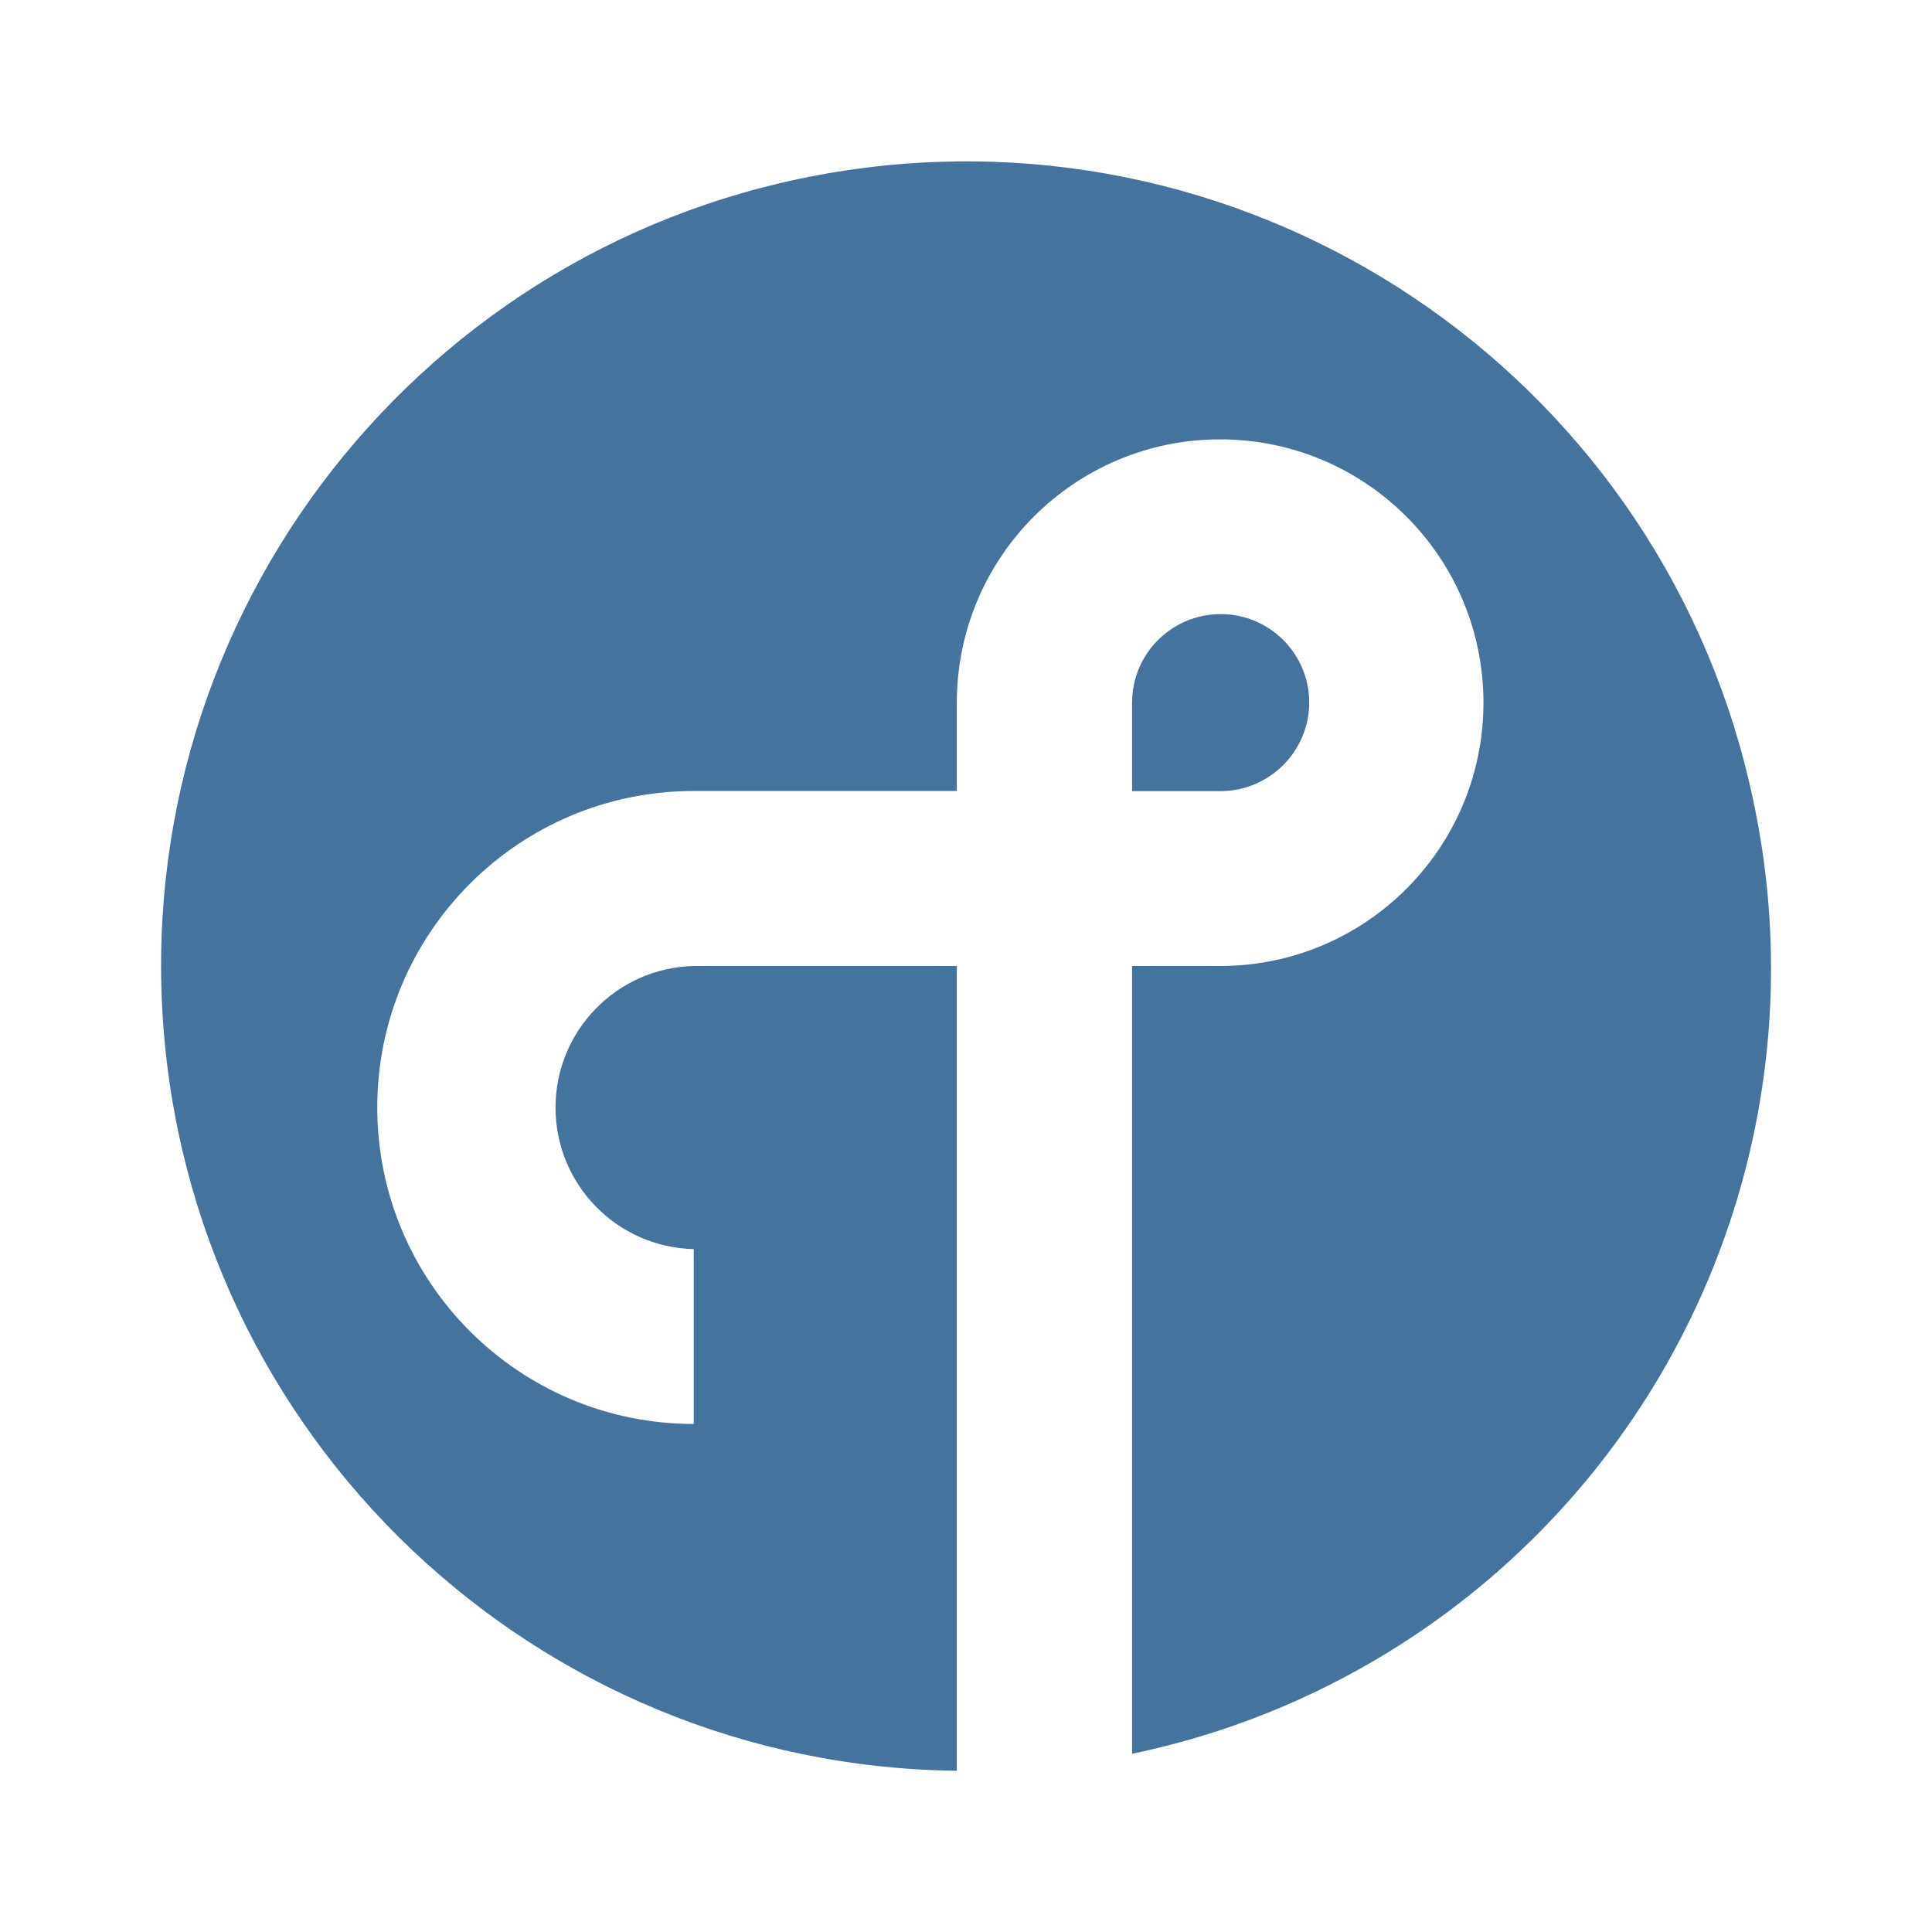
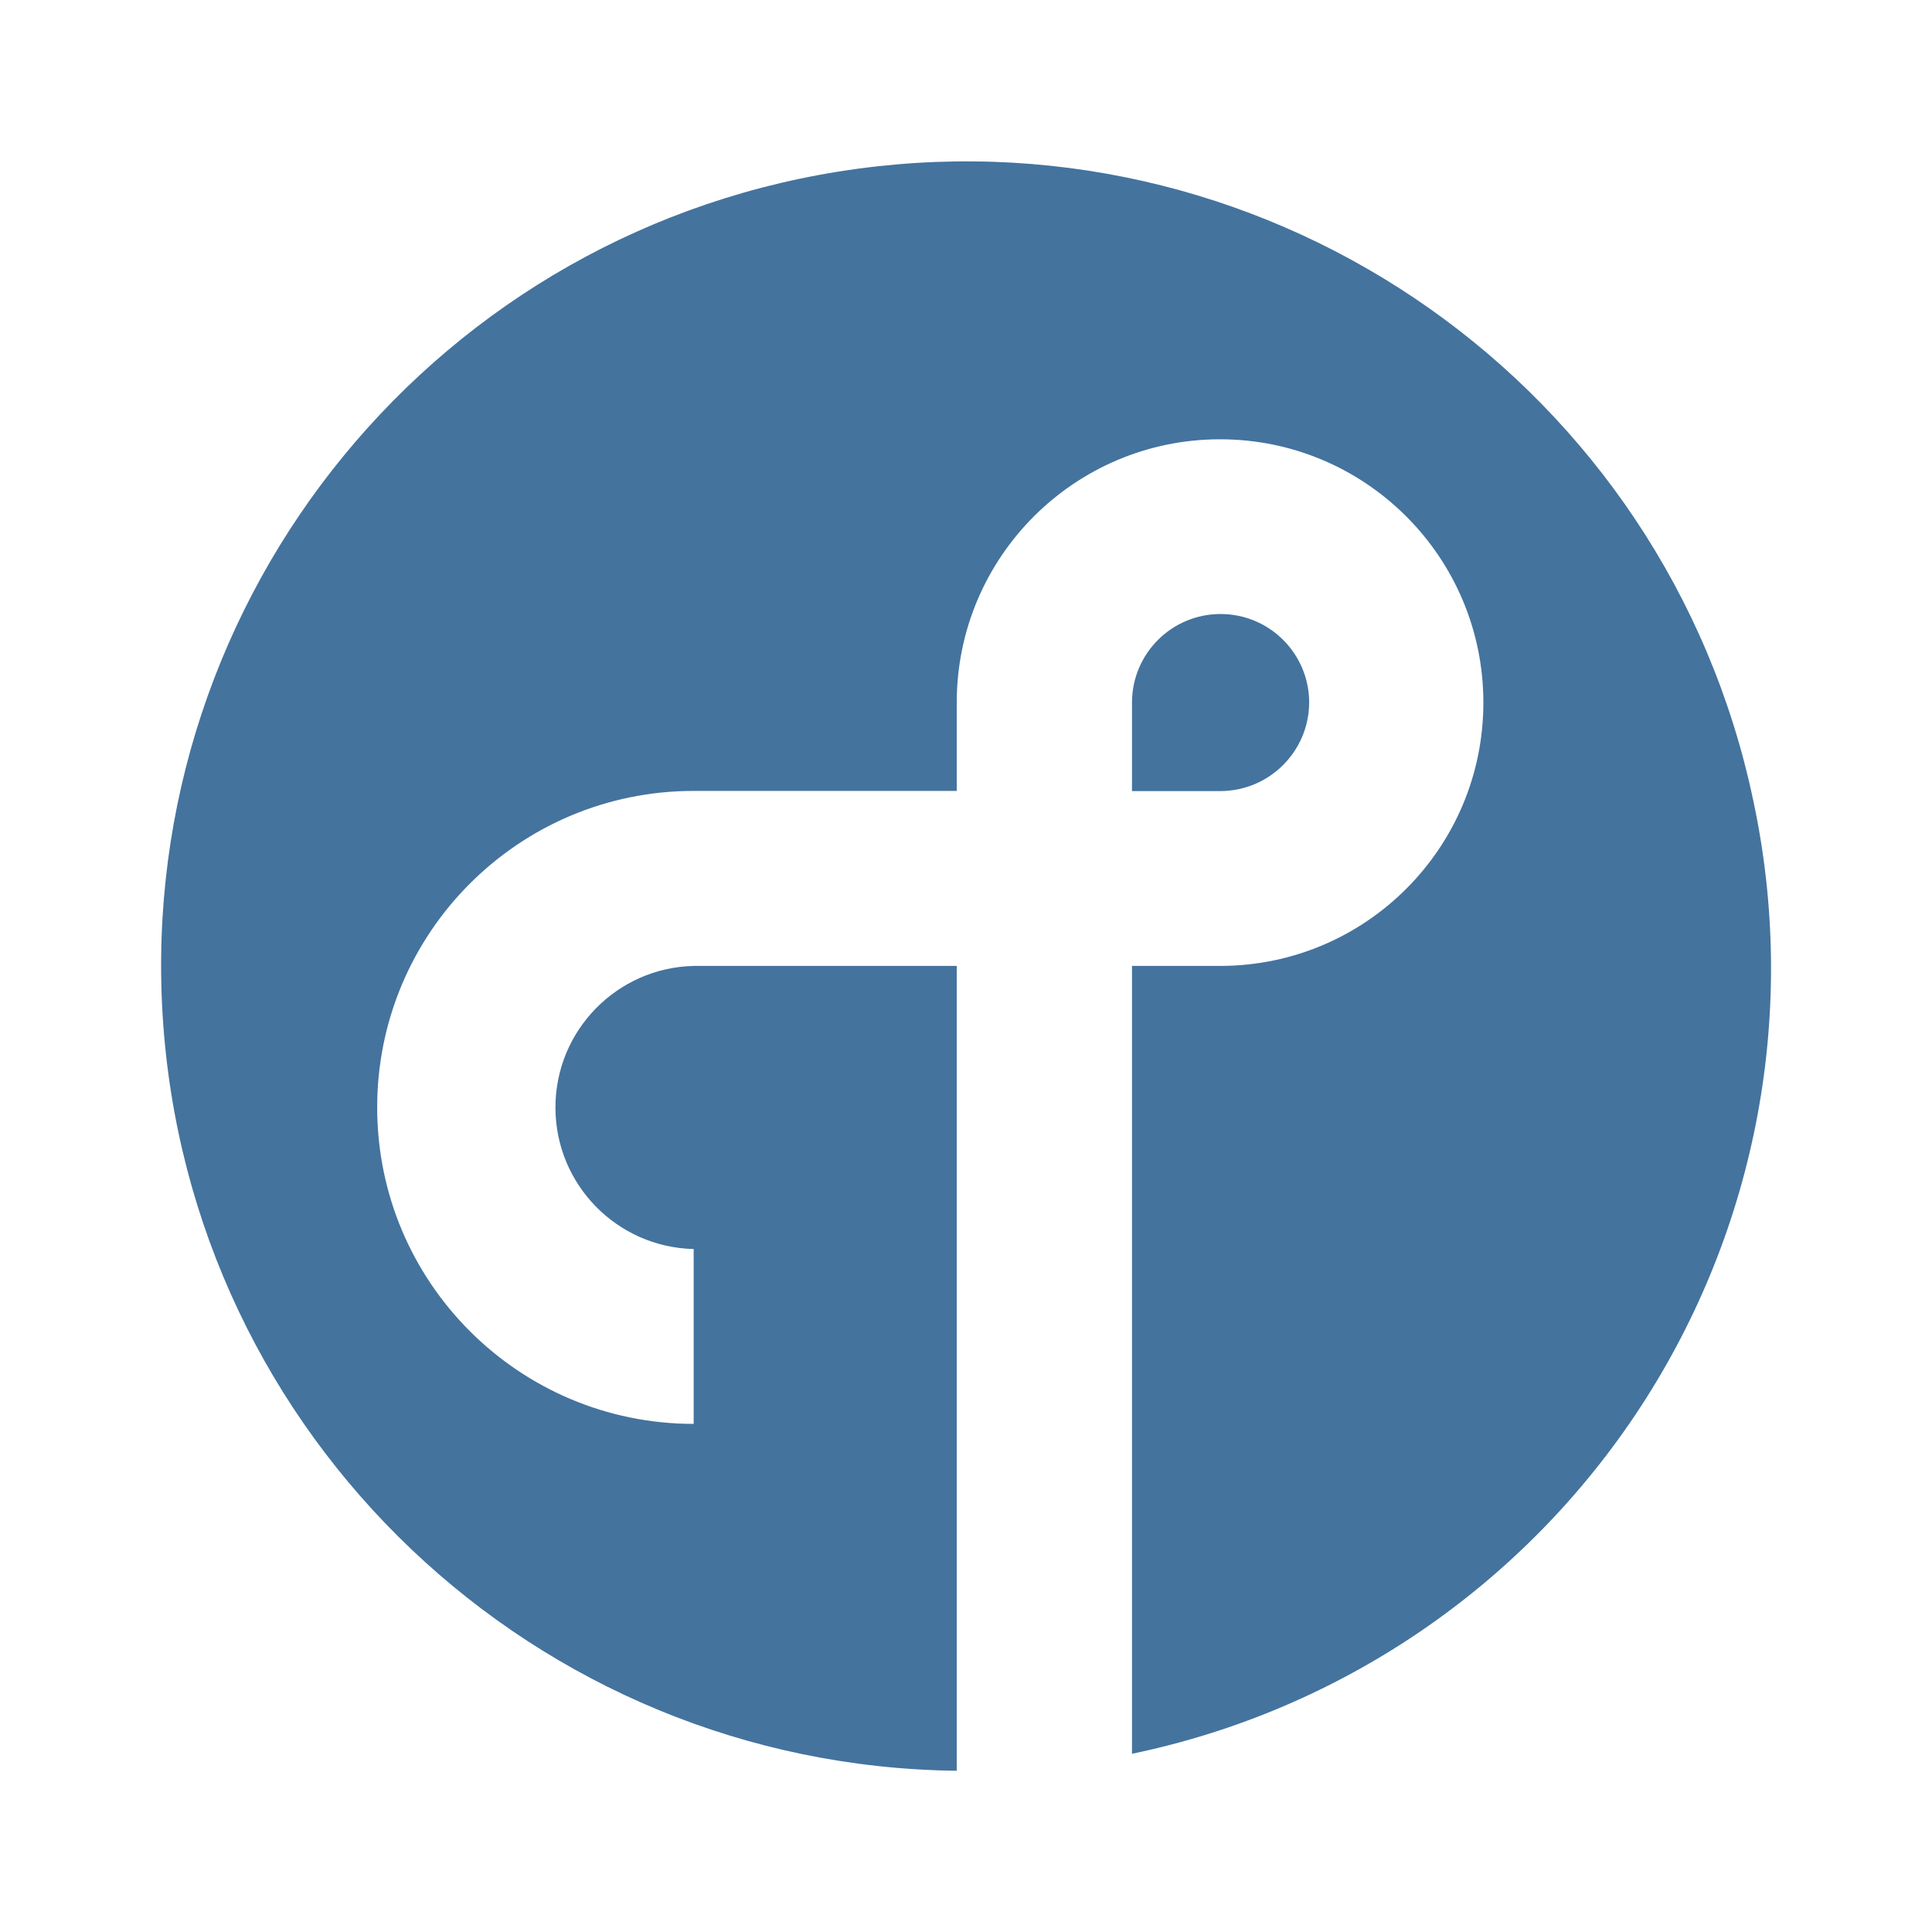
<svg xmlns="http://www.w3.org/2000/svg" viewBox="0 0 24 24">
-   <path fill="#44739e" d="M16.264 8.729a1.099 1.099 0 0 0-2.201 0v1.099h1.1a1.105 1.105 0 0 0 1.101-1.099m5.515 1.213a9.996 9.996 0 1 0-9.893 12.055V12H8.618a1.759 1.759 0 0 0 0 3.517v2.172a3.931 3.931 0 1 1 0-7.863h3.268V8.729A3.271 3.271 0 1 1 15.164 12h-1.101v9.786a9.964 9.964 0 0 0 7.716-11.844" />
+   <path fill="#44739e" d="M16.263 8.728a1.099 1.099 0 0 0-2.201 0v1.099h1.1a1.105 1.105 0 0 0 1.101-1.099m5.516 1.213a9.996 9.996 0 1 0-9.894 12.056v-9.998H8.617a1.759 1.759 0 0 0 0 3.517v2.172a3.931 3.931 0 1 1 0-7.863h3.268V8.728a3.271 3.271 0 1 1 3.278 3.271h-1.101v9.787a9.964 9.964 0 0 0 7.717-11.845" />
</svg>
